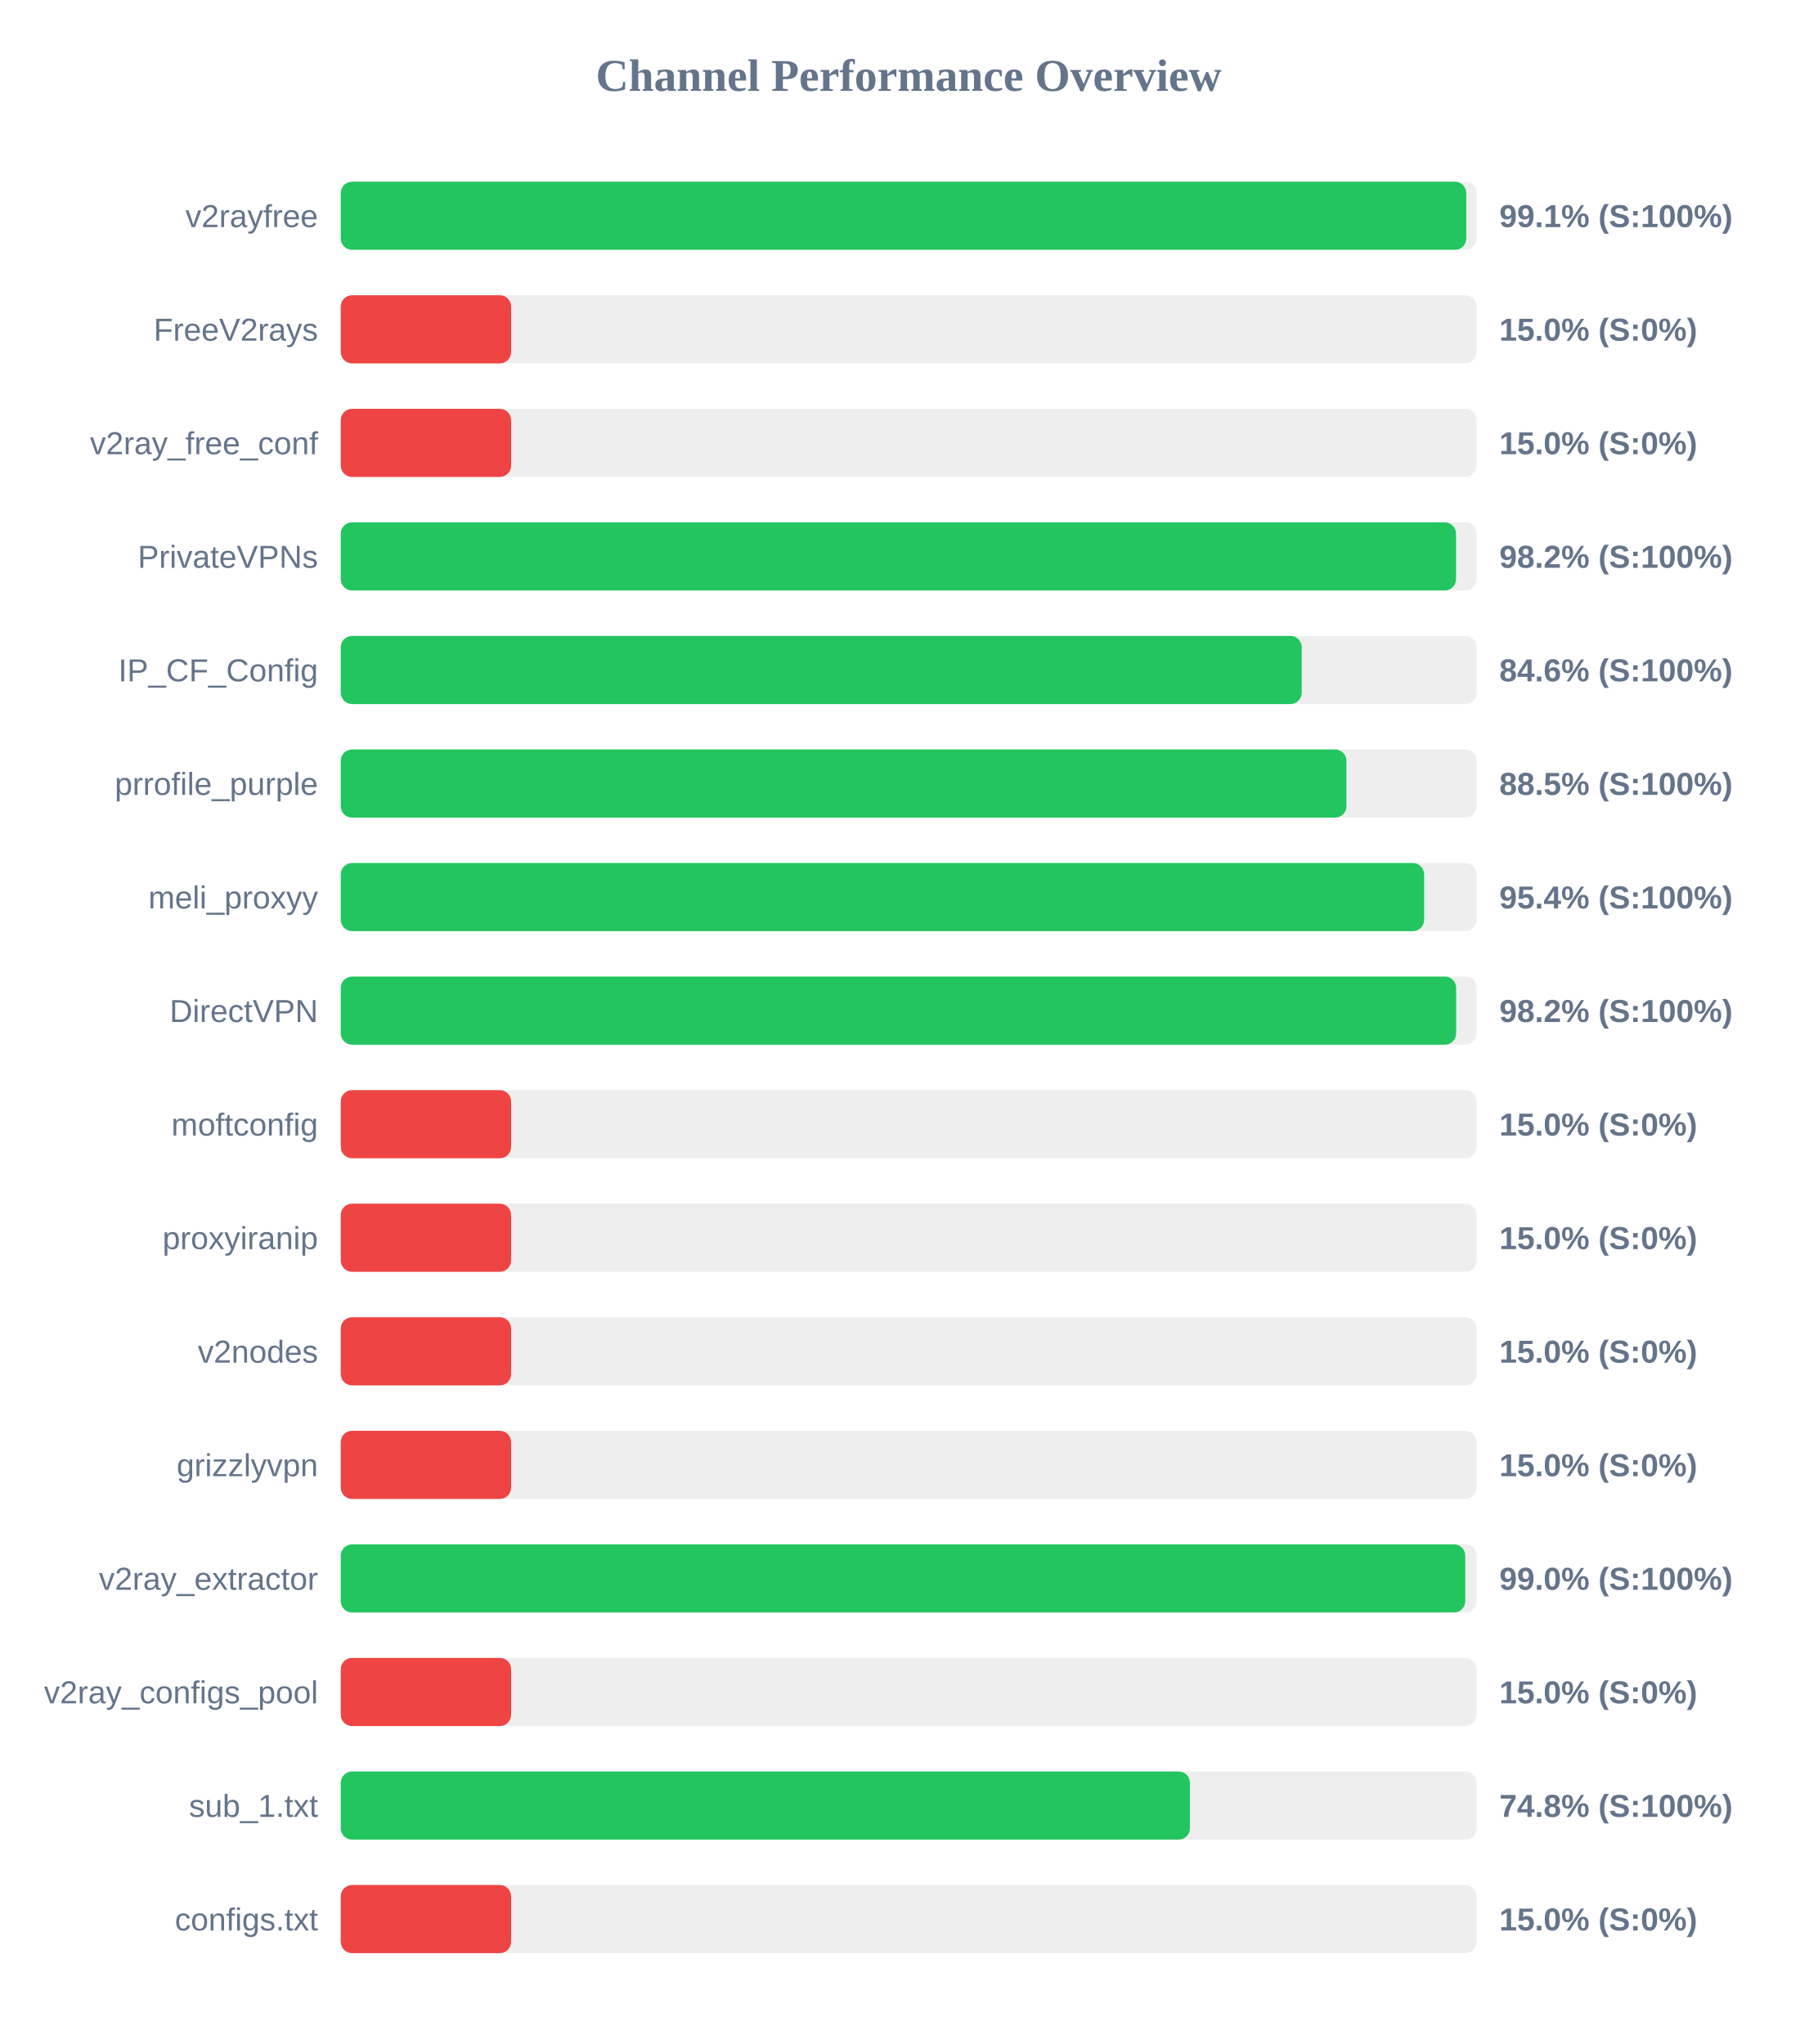
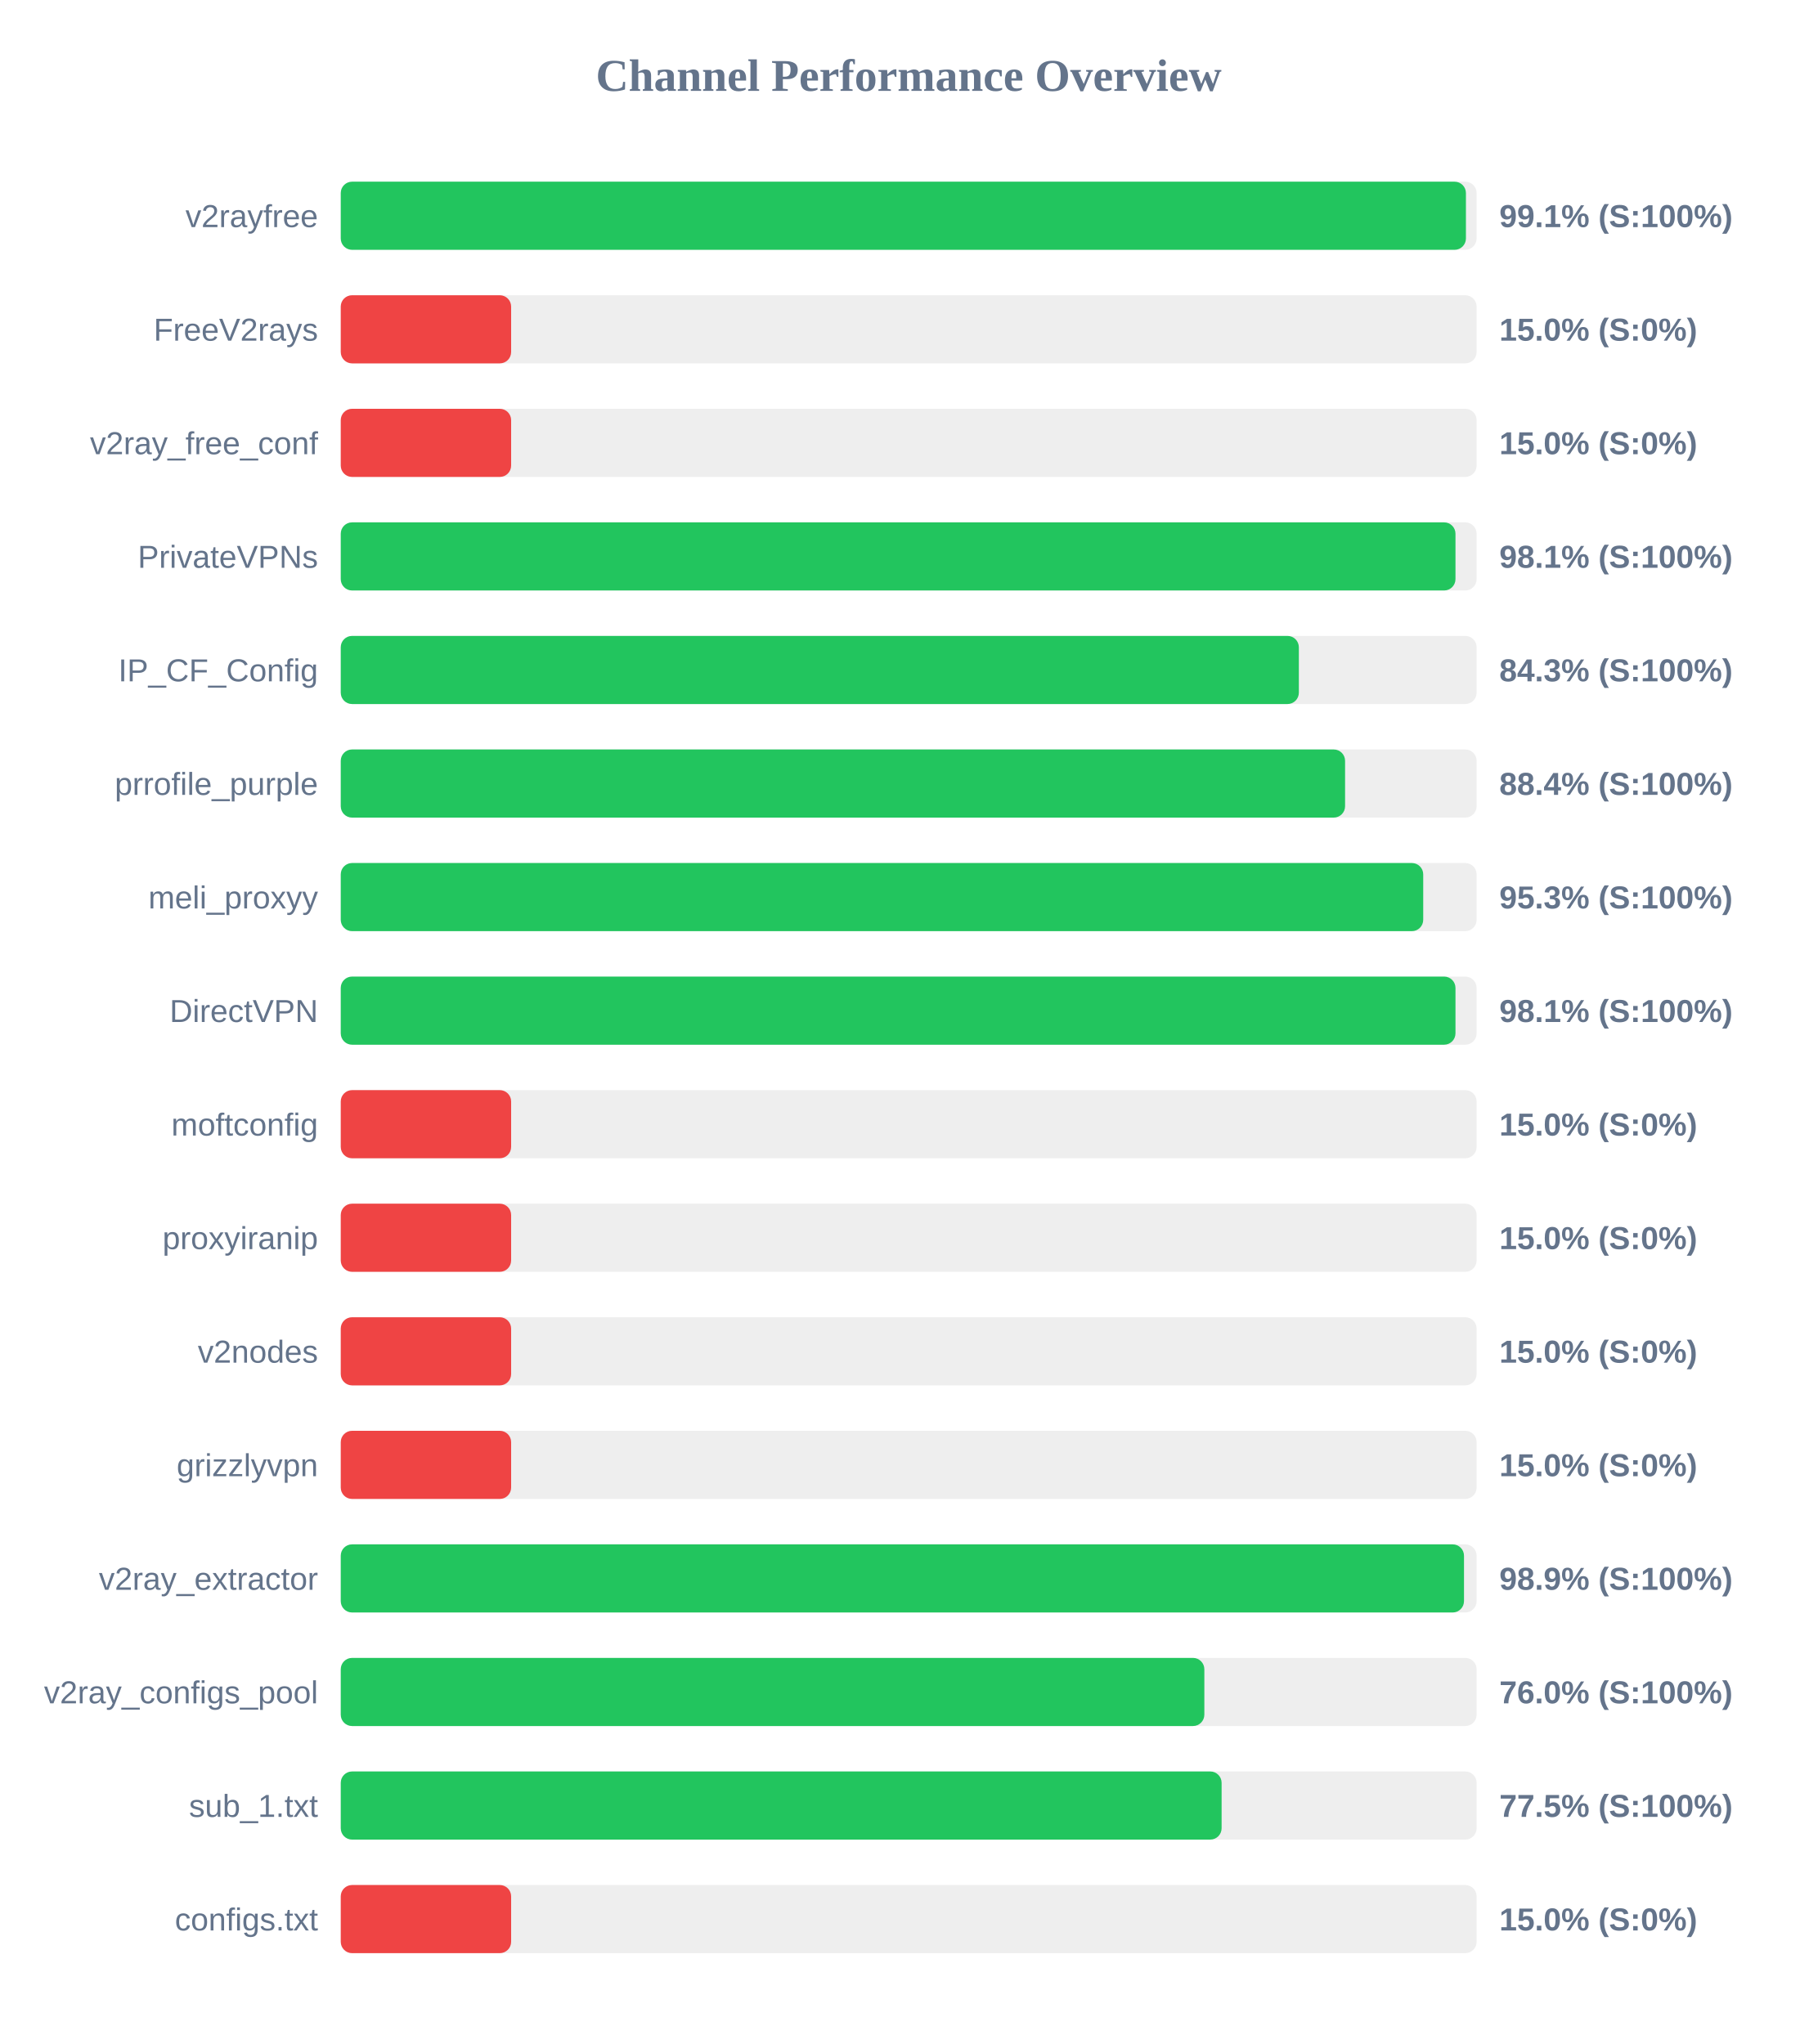
<svg xmlns="http://www.w3.org/2000/svg" width="800" height="900" version="1.1">
  <style>
        .row { font: 14px Arial; fill: #64748b; }
        .score { font: bold 14px Arial; fill: #64748b; }
    </style>
  <text x="400" y="40" text-anchor="middle" font-size="20px" font-weight="bold" fill="#64748b">Channel Performance Overview</text>
  <rect x="150" y="80" width="500" height="30" fill="#eee" rx="5" />
-   <rect x="150" y="80" width="495.45" height="30" fill="#22c55e" rx="5" />
+   <rect x="150" y="80" width="495.3" height="30" fill="#22c55e" rx="5" />
  <text x="140" y="100" text-anchor="end" class="row">v2rayfree</text>
  <text x="660" y="100" text-anchor="start" class="score">99.1% (S:100%)</text>
  <rect x="150" y="130" width="500" height="30" fill="#eee" rx="5" />
  <rect x="150" y="130" width="75.0" height="30" fill="#ef4444" rx="5" />
  <text x="140" y="150" text-anchor="end" class="row">FreeV2rays</text>
  <text x="660" y="150" text-anchor="start" class="score">15.0% (S:0%)</text>
  <rect x="150" y="180" width="500" height="30" fill="#eee" rx="5" />
  <rect x="150" y="180" width="75.0" height="30" fill="#ef4444" rx="5" />
  <text x="140" y="200" text-anchor="end" class="row">v2ray_free_conf</text>
  <text x="660" y="200" text-anchor="start" class="score">15.0% (S:0%)</text>
  <rect x="150" y="230" width="500" height="30" fill="#eee" rx="5" />
-   <rect x="150" y="230" width="490.95" height="30" fill="#22c55e" rx="5" />
+   <rect x="150" y="230" width="490.7" height="30" fill="#22c55e" rx="5" />
  <text x="140" y="250" text-anchor="end" class="row">PrivateVPNs</text>
-   <text x="660" y="250" text-anchor="start" class="score">98.2% (S:100%)</text>
+   <text x="660" y="250" text-anchor="start" class="score">98.1% (S:100%)</text>
  <rect x="150" y="280" width="500" height="30" fill="#eee" rx="5" />
-   <rect x="150" y="280" width="423.0" height="30" fill="#22c55e" rx="5" />
+   <rect x="150" y="280" width="421.75" height="30" fill="#22c55e" rx="5" />
  <text x="140" y="300" text-anchor="end" class="row">IP_CF_Config</text>
-   <text x="660" y="300" text-anchor="start" class="score">84.6% (S:100%)</text>
+   <text x="660" y="300" text-anchor="start" class="score">84.3% (S:100%)</text>
  <rect x="150" y="330" width="500" height="30" fill="#eee" rx="5" />
-   <rect x="150" y="330" width="442.7" height="30" fill="#22c55e" rx="5" />
+   <rect x="150" y="330" width="442.1" height="30" fill="#22c55e" rx="5" />
  <text x="140" y="350" text-anchor="end" class="row">prrofile_purple</text>
-   <text x="660" y="350" text-anchor="start" class="score">88.5% (S:100%)</text>
+   <text x="660" y="350" text-anchor="start" class="score">88.4% (S:100%)</text>
  <rect x="150" y="380" width="500" height="30" fill="#eee" rx="5" />
-   <rect x="150" y="380" width="476.9" height="30" fill="#22c55e" rx="5" />
+   <rect x="150" y="380" width="476.5" height="30" fill="#22c55e" rx="5" />
  <text x="140" y="400" text-anchor="end" class="row">meli_proxyy</text>
-   <text x="660" y="400" text-anchor="start" class="score">95.4% (S:100%)</text>
+   <text x="660" y="400" text-anchor="start" class="score">95.3% (S:100%)</text>
  <rect x="150" y="430" width="500" height="30" fill="#eee" rx="5" />
-   <rect x="150" y="430" width="491.0" height="30" fill="#22c55e" rx="5" />
+   <rect x="150" y="430" width="490.7" height="30" fill="#22c55e" rx="5" />
  <text x="140" y="450" text-anchor="end" class="row">DirectVPN</text>
-   <text x="660" y="450" text-anchor="start" class="score">98.2% (S:100%)</text>
+   <text x="660" y="450" text-anchor="start" class="score">98.1% (S:100%)</text>
  <rect x="150" y="480" width="500" height="30" fill="#eee" rx="5" />
  <rect x="150" y="480" width="75.0" height="30" fill="#ef4444" rx="5" />
  <text x="140" y="500" text-anchor="end" class="row">moftconfig</text>
  <text x="660" y="500" text-anchor="start" class="score">15.0% (S:0%)</text>
  <rect x="150" y="530" width="500" height="30" fill="#eee" rx="5" />
  <rect x="150" y="530" width="75.0" height="30" fill="#ef4444" rx="5" />
  <text x="140" y="550" text-anchor="end" class="row">proxyiranip</text>
  <text x="660" y="550" text-anchor="start" class="score">15.0% (S:0%)</text>
  <rect x="150" y="580" width="500" height="30" fill="#eee" rx="5" />
  <rect x="150" y="580" width="75.0" height="30" fill="#ef4444" rx="5" />
  <text x="140" y="600" text-anchor="end" class="row">v2nodes</text>
  <text x="660" y="600" text-anchor="start" class="score">15.0% (S:0%)</text>
  <rect x="150" y="630" width="500" height="30" fill="#eee" rx="5" />
  <rect x="150" y="630" width="75.0" height="30" fill="#ef4444" rx="5" />
  <text x="140" y="650" text-anchor="end" class="row">grizzlyvpn</text>
  <text x="660" y="650" text-anchor="start" class="score">15.0% (S:0%)</text>
  <rect x="150" y="680" width="500" height="30" fill="#eee" rx="5" />
-   <rect x="150" y="680" width="495.0" height="30" fill="#22c55e" rx="5" />
+   <rect x="150" y="680" width="494.45" height="30" fill="#22c55e" rx="5" />
  <text x="140" y="700" text-anchor="end" class="row">v2ray_extractor</text>
-   <text x="660" y="700" text-anchor="start" class="score">99.0% (S:100%)</text>
+   <text x="660" y="700" text-anchor="start" class="score">98.9% (S:100%)</text>
  <rect x="150" y="730" width="500" height="30" fill="#eee" rx="5" />
-   <rect x="150" y="730" width="75.0" height="30" fill="#ef4444" rx="5" />
+   <rect x="150" y="730" width="380.15" height="30" fill="#22c55e" rx="5" />
  <text x="140" y="750" text-anchor="end" class="row">v2ray_configs_pool</text>
-   <text x="660" y="750" text-anchor="start" class="score">15.0% (S:0%)</text>
+   <text x="660" y="750" text-anchor="start" class="score">76.0% (S:100%)</text>
  <rect x="150" y="780" width="500" height="30" fill="#eee" rx="5" />
-   <rect x="150" y="780" width="373.8" height="30" fill="#22c55e" rx="5" />
+   <rect x="150" y="780" width="387.75" height="30" fill="#22c55e" rx="5" />
  <text x="140" y="800" text-anchor="end" class="row">sub_1.txt</text>
-   <text x="660" y="800" text-anchor="start" class="score">74.8% (S:100%)</text>
+   <text x="660" y="800" text-anchor="start" class="score">77.5% (S:100%)</text>
  <rect x="150" y="830" width="500" height="30" fill="#eee" rx="5" />
  <rect x="150" y="830" width="75.0" height="30" fill="#ef4444" rx="5" />
  <text x="140" y="850" text-anchor="end" class="row">configs.txt</text>
  <text x="660" y="850" text-anchor="start" class="score">15.0% (S:0%)</text>
</svg>
